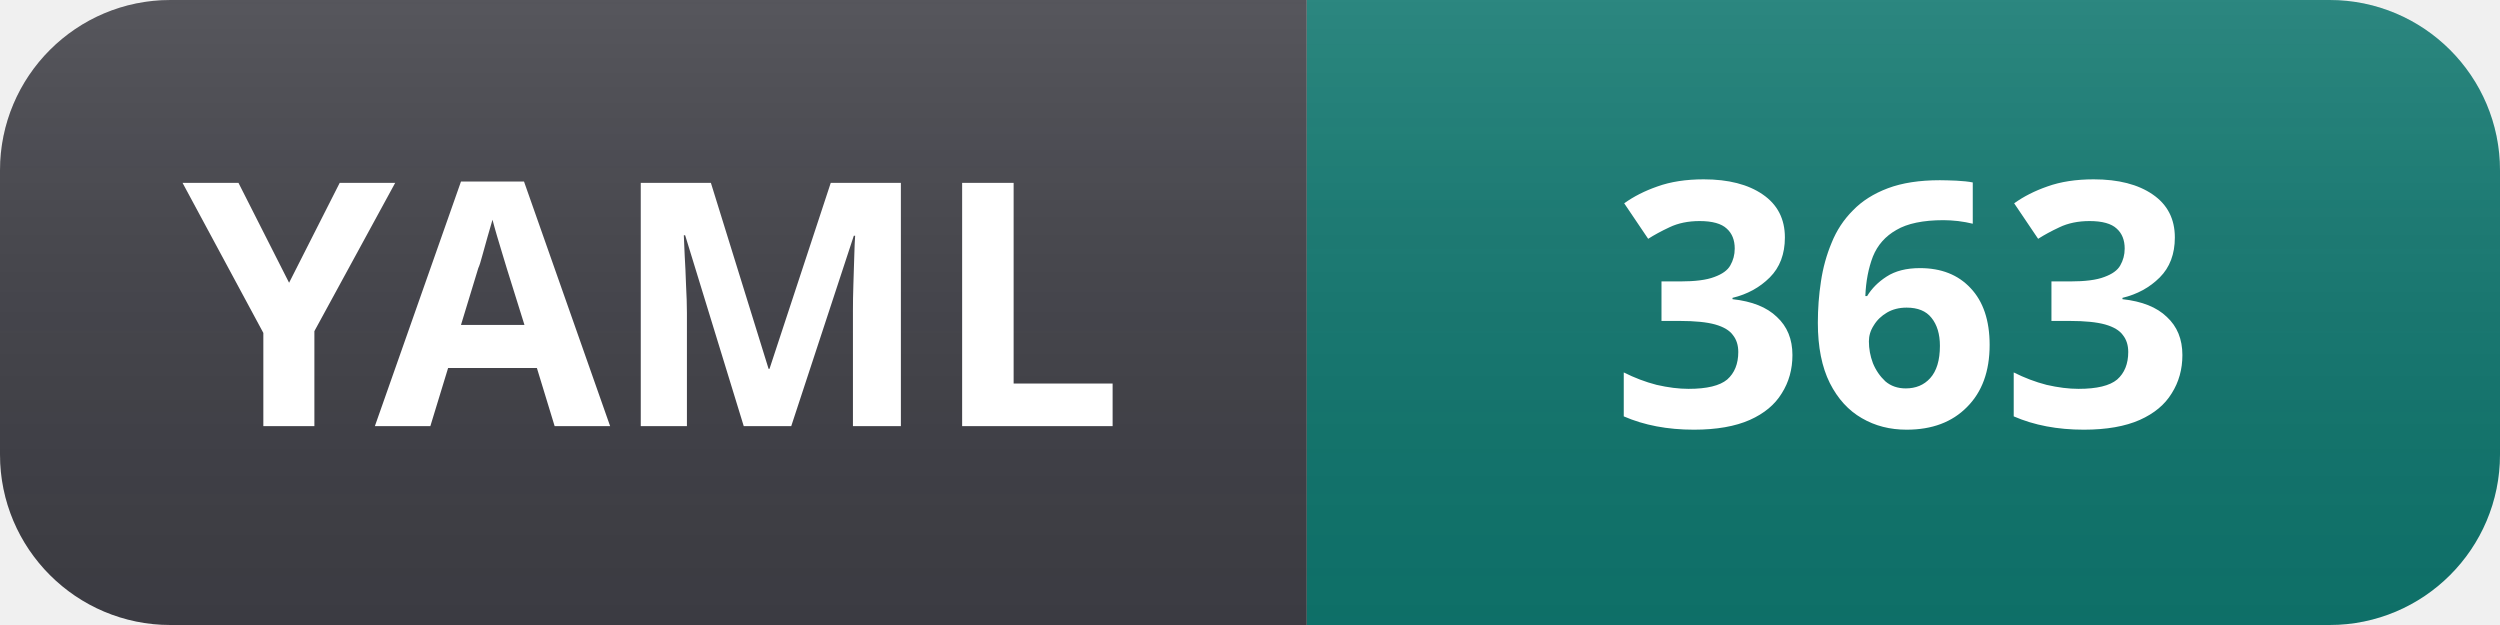
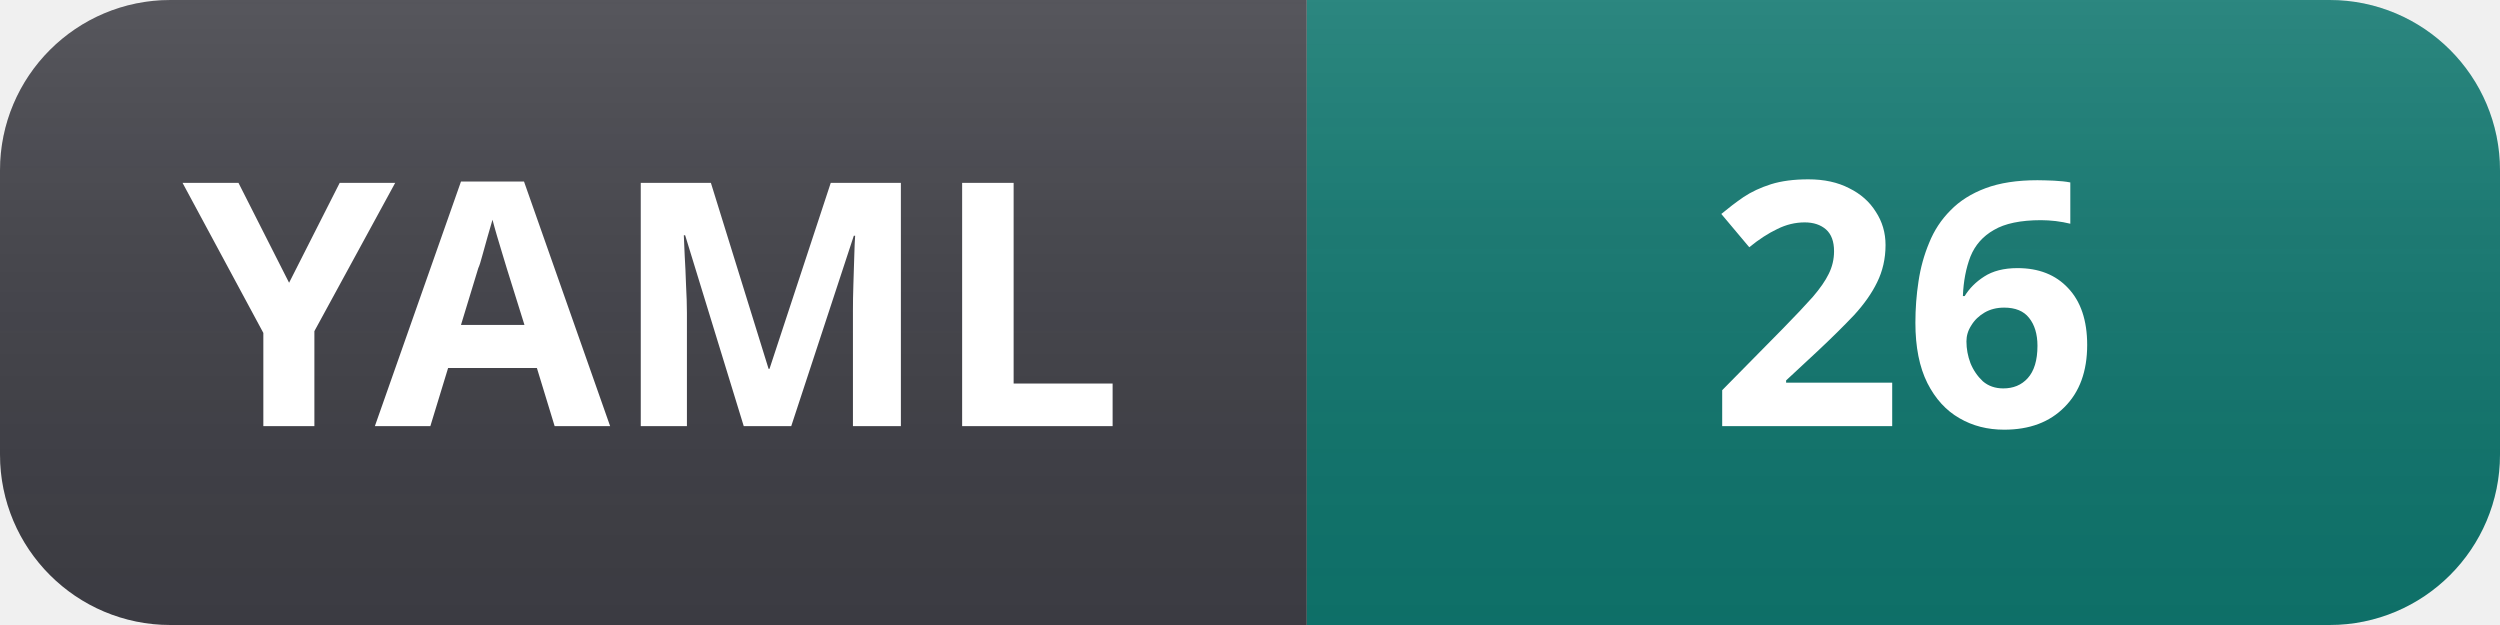
- <svg xmlns="http://www.w3.org/2000/svg" width="88" height="22" role="img" aria-label="YAML: 363">
+ <svg xmlns="http://www.w3.org/2000/svg" width="88" height="22" role="img" aria-label="YAML: 26">
  <linearGradient id="s" x2="0" y2="100%">
    <stop offset="0" stop-color="#fff" stop-opacity=".12" />
    <stop offset="1" stop-color="#000" stop-opacity=".06" />
  </linearGradient>
  <clipPath id="r">
    <rect width="88" height="22" rx="6" fill="#fff" />
  </clipPath>
  <g clip-path="url(#r)">
    <rect width="46" height="22" fill="#3f3f46" />
    <rect x="46" width="42" height="22" fill="#0f766e" />
    <rect width="88" height="22" fill="url(#s)" />
  </g>
  <g fill="#fff" text-anchor="middle" font-family="Segoe UI, Noto Sans, Helvetica, Arial, sans-serif" font-size="12" font-weight="600">
    <text x="23" y="15">YAML</text>
-     <text x="67" y="15">363</text>
+     <text x="67" y="15">26</text>
  </g>
</svg>
